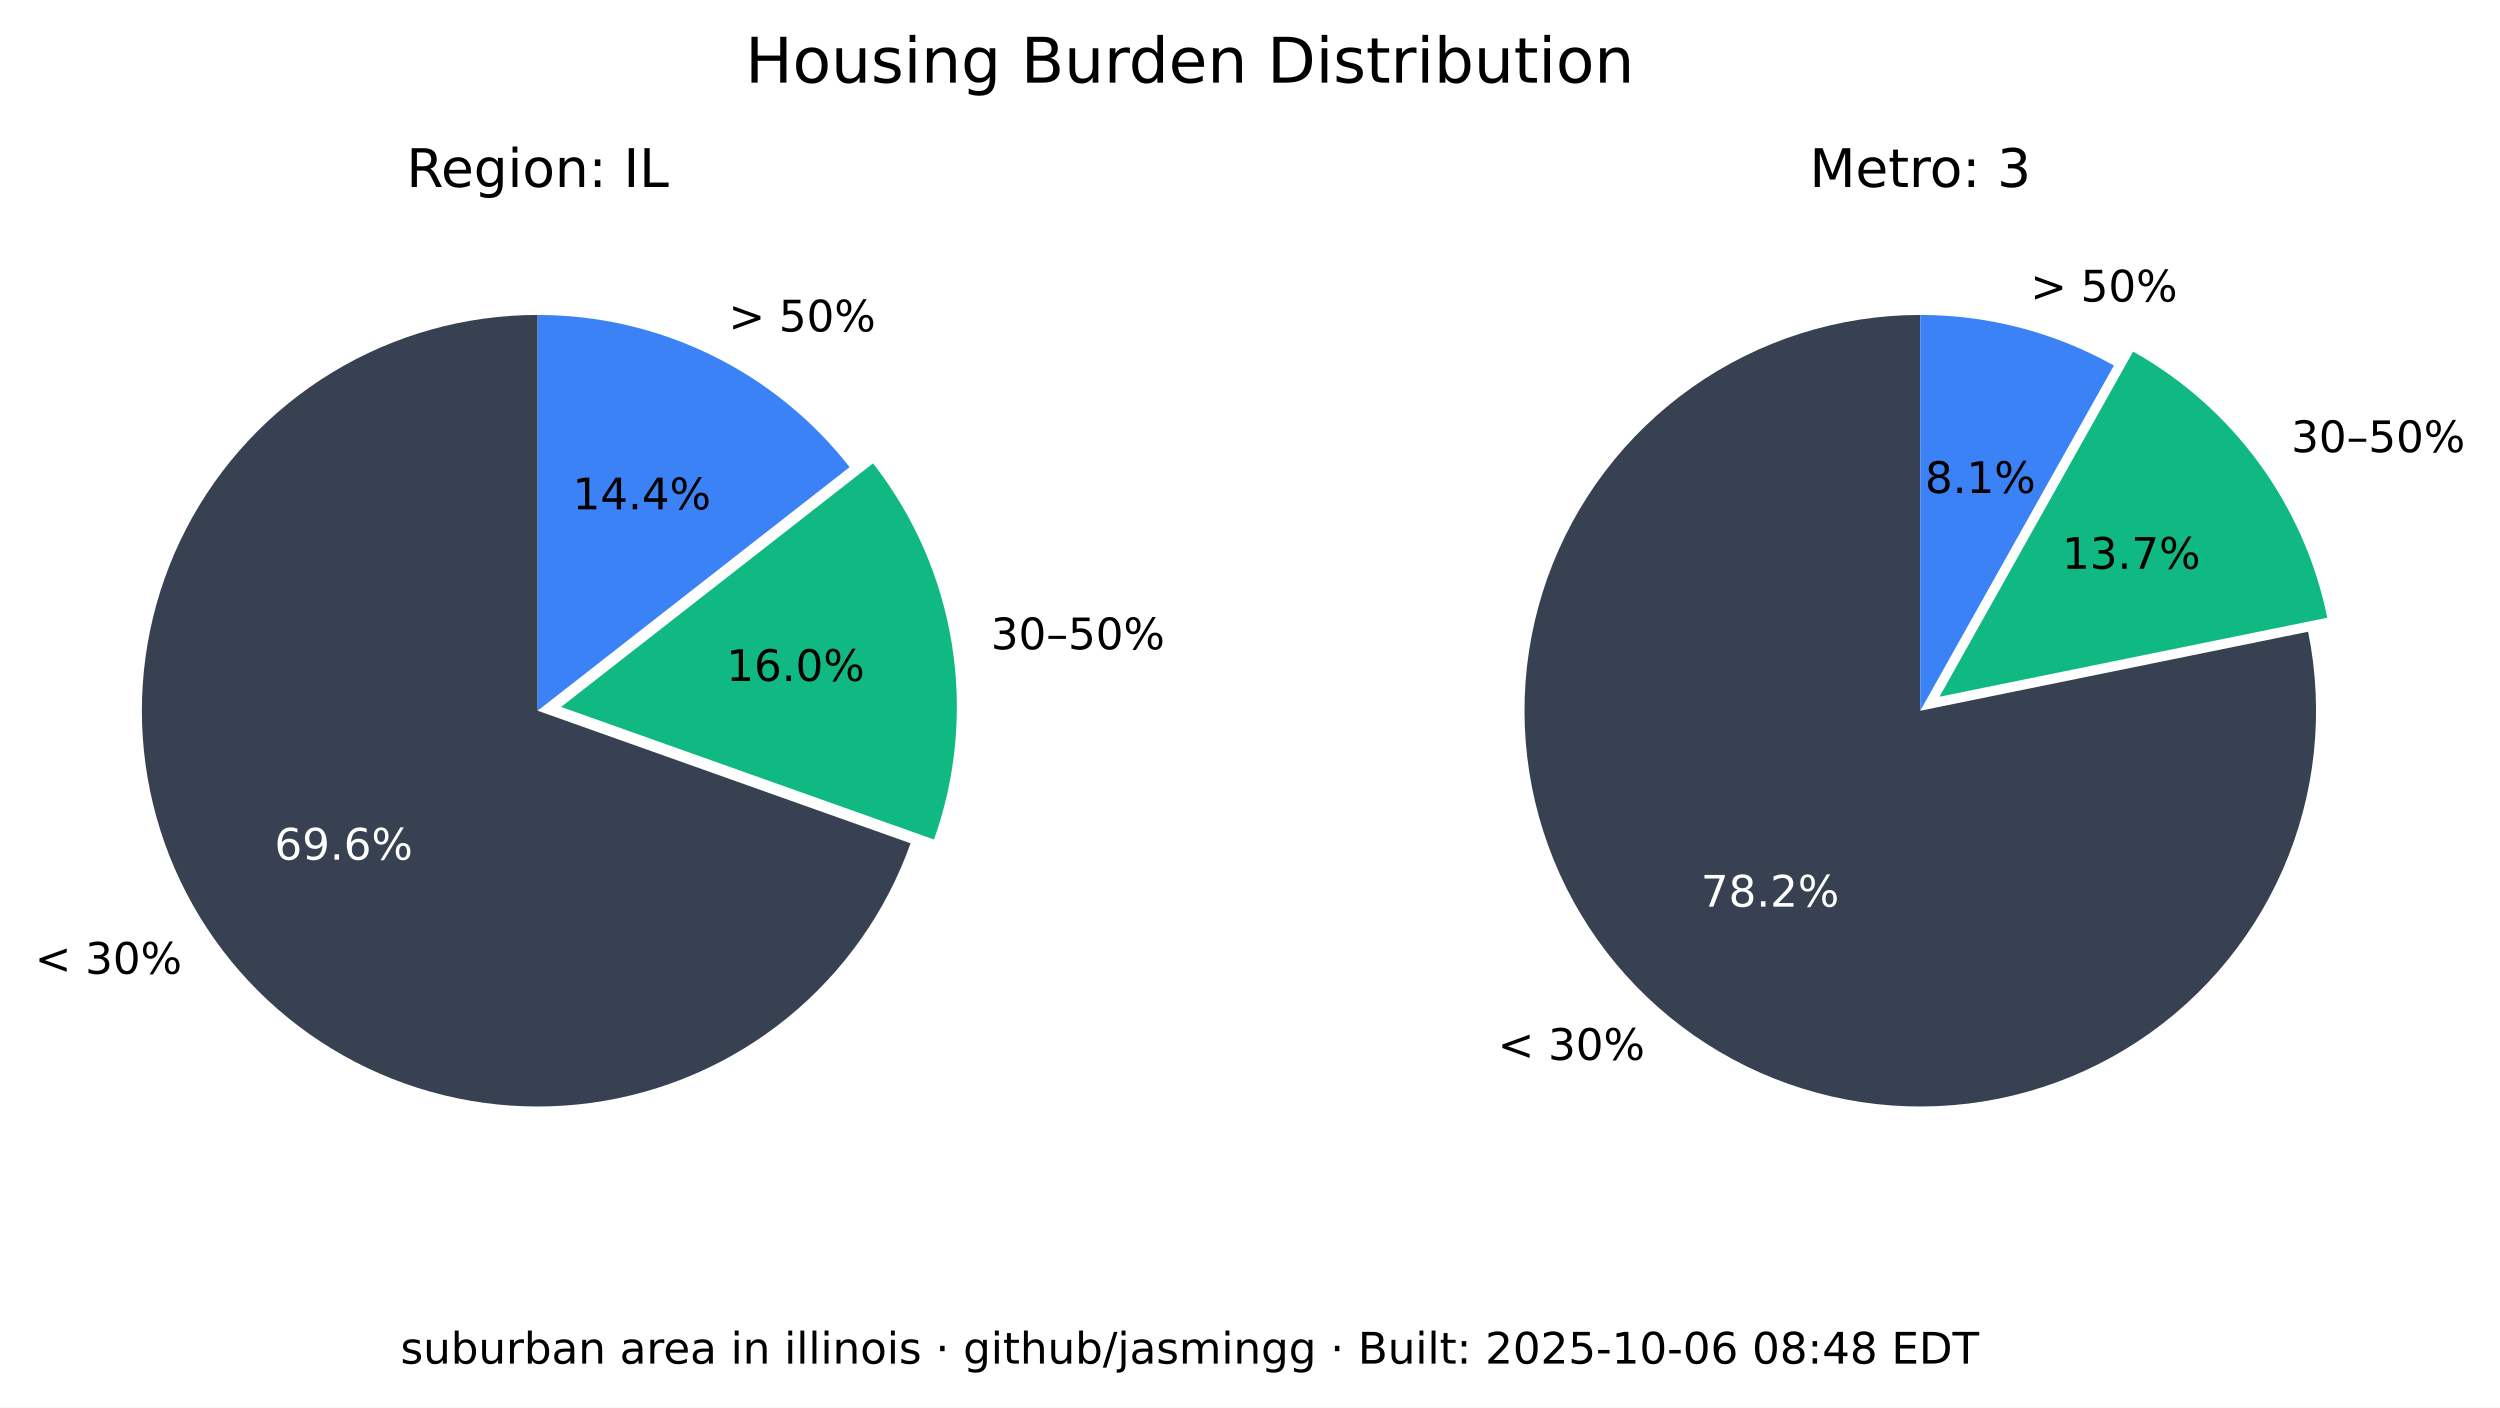
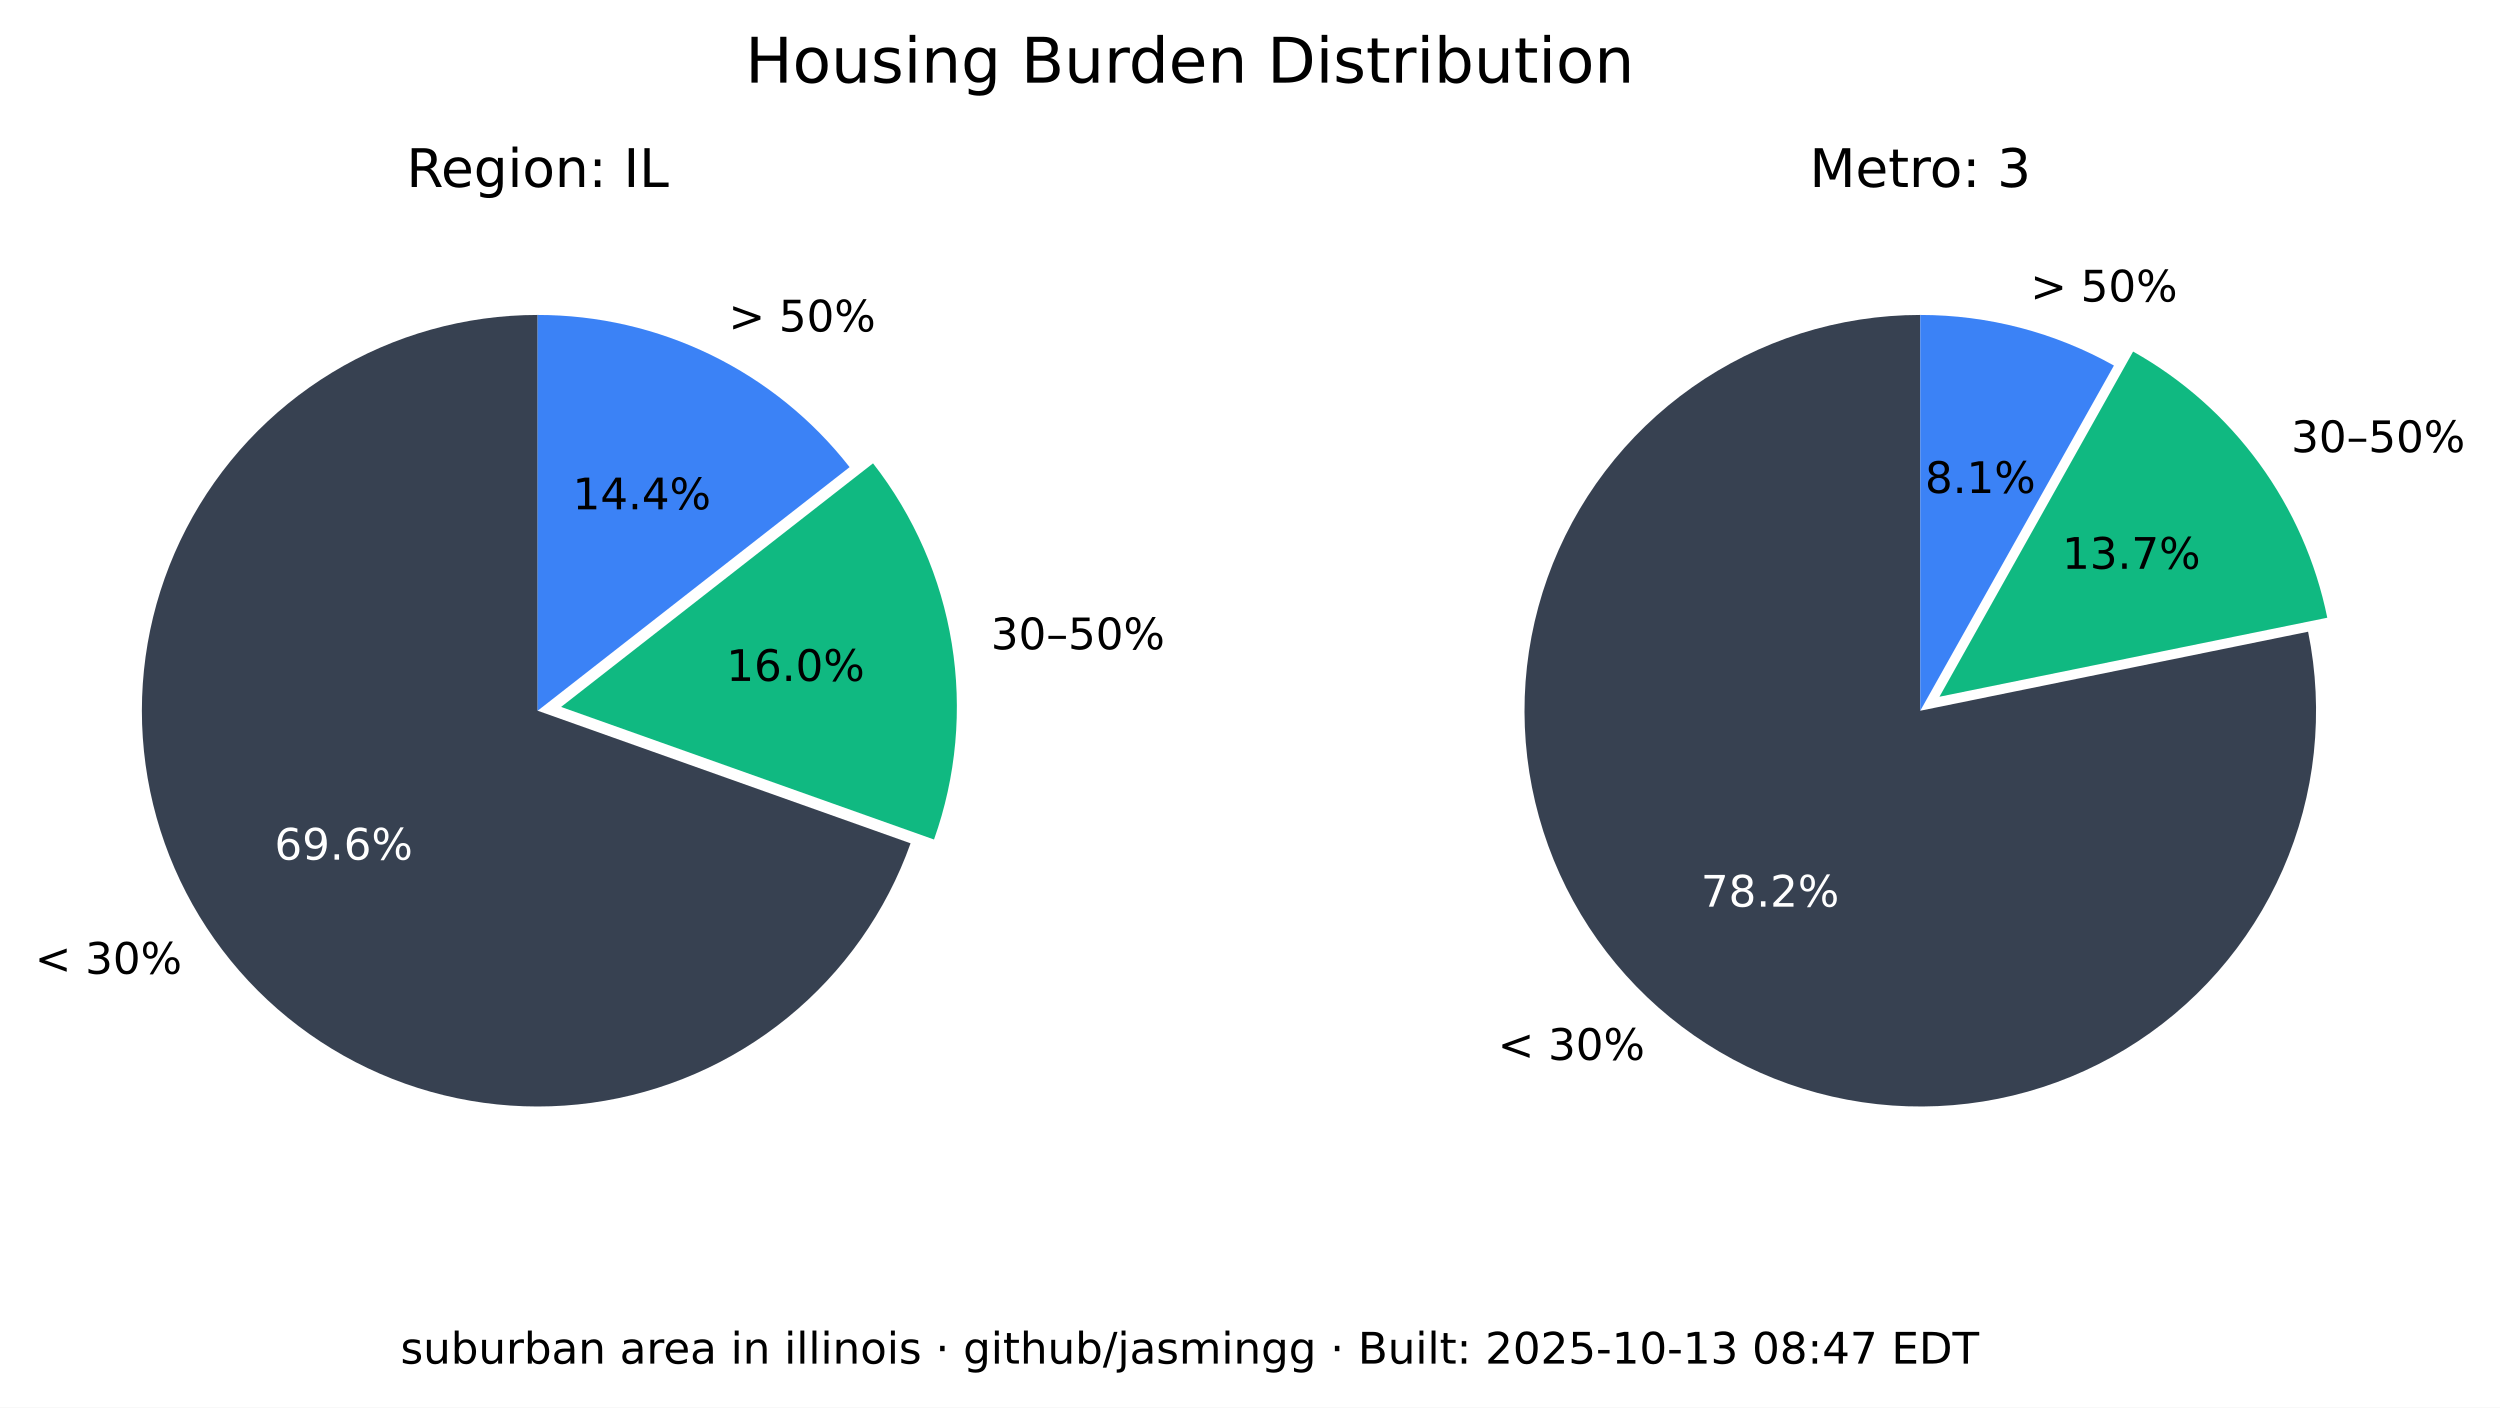
<svg xmlns="http://www.w3.org/2000/svg" xmlns:xlink="http://www.w3.org/1999/xlink" width="516.653pt" height="290.88pt" viewBox="0 0 516.653 290.88" version="1.1">
  <defs>
    <style type="text/css">*{stroke-linejoin: round; stroke-linecap: butt}</style>
  </defs>
  <g id="figure_1">
    <g id="patch_1">
      <path d="M 0 290.88  L 516.653 290.88  L 516.653 0  L 0 0  z " style="fill: #ffffff" />
    </g>
    <g id="axes_1">
      <g id="patch_2">
        <path d="M 111.113 65.088  C 96.125 65.088 81.422 69.208 68.616 76.995  C 55.81 84.782 45.388 95.941 38.492 109.248  C 31.597 122.555 28.489 137.505 29.511 152.458  C 30.533 167.411 35.646 181.799 44.288 194.044  C 52.931 206.289 64.775 215.926 78.521 221.898  C 92.267 227.87 107.394 229.951 122.243 227.911  C 137.091 225.872 151.097 219.79 162.724 210.333  C 174.351 200.875 183.158 188.402 188.179 174.28  L 111.113 146.88  z " style="fill: #374151" />
      </g>
      <g id="patch_3">
        <path d="M 193.023 173.495  C 197.635 160.524 198.898 146.597 196.696 133.008  C 194.493 119.419 188.895 106.604 180.422 95.754  L 115.957 146.095  z " style="fill: #10b981" />
      </g>
      <g id="patch_4">
        <path d="M 175.578 96.539  C 167.929 86.744 158.147 78.82 146.977 73.37  C 135.807 67.921 123.541 65.088 111.113 65.088  L 111.113 146.88  z " style="fill: #3b82f6" />
      </g>
      <g id="matplotlib.axis_1" />
      <g id="matplotlib.axis_2" />
      <g id="text_1">
        <g transform="translate(7.2 201.2435) scale(0.09 -0.09)">
          <defs>
            <path id="DejaVuSans-3c" d="M 4684 3150  L 1459 2003  L 4684 863  L 4684 294  L 678 1747  L 678 2266  L 4684 3719  L 4684 3150  z " transform="scale(0.015625)" />
            <path id="DejaVuSans-20" transform="scale(0.015625)" />
            <path id="DejaVuSans-33" d="M 2597 2516  Q 3050 2419 3304 2112  Q 3559 1806 3559 1356  Q 3559 666 3084 287  Q 2609 -91 1734 -91  Q 1441 -91 1130 -33  Q 819 25 488 141  L 488 750  Q 750 597 1062 519  Q 1375 441 1716 441  Q 2309 441 2620 675  Q 2931 909 2931 1356  Q 2931 1769 2642 2001  Q 2353 2234 1838 2234  L 1294 2234  L 1294 2753  L 1863 2753  Q 2328 2753 2575 2939  Q 2822 3125 2822 3475  Q 2822 3834 2567 4026  Q 2313 4219 1838 4219  Q 1578 4219 1281 4162  Q 984 4106 628 3988  L 628 4550  Q 988 4650 1302 4700  Q 1616 4750 1894 4750  Q 2613 4750 3031 4423  Q 3450 4097 3450 3541  Q 3450 3153 3228 2886  Q 3006 2619 2597 2516  z " transform="scale(0.015625)" />
            <path id="DejaVuSans-30" d="M 2034 4250  Q 1547 4250 1301 3770  Q 1056 3291 1056 2328  Q 1056 1369 1301 889  Q 1547 409 2034 409  Q 2525 409 2770 889  Q 3016 1369 3016 2328  Q 3016 3291 2770 3770  Q 2525 4250 2034 4250  z M 2034 4750  Q 2819 4750 3233 4129  Q 3647 3509 3647 2328  Q 3647 1150 3233 529  Q 2819 -91 2034 -91  Q 1250 -91 836 529  Q 422 1150 422 2328  Q 422 3509 836 4129  Q 1250 4750 2034 4750  z " transform="scale(0.015625)" />
            <path id="DejaVuSans-25" d="M 4653 2053  Q 4381 2053 4226 1822  Q 4072 1591 4072 1178  Q 4072 772 4226 539  Q 4381 306 4653 306  Q 4919 306 5073 539  Q 5228 772 5228 1178  Q 5228 1588 5073 1820  Q 4919 2053 4653 2053  z M 4653 2450  Q 5147 2450 5437 2106  Q 5728 1763 5728 1178  Q 5728 594 5436 251  Q 5144 -91 4653 -91  Q 4153 -91 3862 251  Q 3572 594 3572 1178  Q 3572 1766 3864 2108  Q 4156 2450 4653 2450  z M 1428 4353  Q 1159 4353 1004 4120  Q 850 3888 850 3481  Q 850 3069 1003 2837  Q 1156 2606 1428 2606  Q 1700 2606 1854 2837  Q 2009 3069 2009 3481  Q 2009 3884 1853 4118  Q 1697 4353 1428 4353  z M 4250 4750  L 4750 4750  L 1831 -91  L 1331 -91  L 4250 4750  z M 1428 4750  Q 1922 4750 2215 4408  Q 2509 4066 2509 3481  Q 2509 2891 2217 2550  Q 1925 2209 1428 2209  Q 931 2209 642 2551  Q 353 2894 353 3481  Q 353 4063 643 4406  Q 934 4750 1428 4750  z " transform="scale(0.015625)" />
          </defs>
          <use xlink:href="#DejaVuSans-3c" />
          <use xlink:href="#DejaVuSans-20" x="83.789" />
          <use xlink:href="#DejaVuSans-33" x="115.576" />
          <use xlink:href="#DejaVuSans-30" x="179.199" />
          <use xlink:href="#DejaVuSans-25" x="242.822" />
        </g>
      </g>
      <g id="text_2">
        <g style="fill: #ffffff" transform="translate(56.72298 177.6616) scale(0.09 -0.09)">
          <defs>
            <path id="DejaVuSans-36" d="M 2113 2584  Q 1688 2584 1439 2293  Q 1191 2003 1191 1497  Q 1191 994 1439 701  Q 1688 409 2113 409  Q 2538 409 2786 701  Q 3034 994 3034 1497  Q 3034 2003 2786 2293  Q 2538 2584 2113 2584  z M 3366 4563  L 3366 3988  Q 3128 4100 2886 4159  Q 2644 4219 2406 4219  Q 1781 4219 1451 3797  Q 1122 3375 1075 2522  Q 1259 2794 1537 2939  Q 1816 3084 2150 3084  Q 2853 3084 3261 2657  Q 3669 2231 3669 1497  Q 3669 778 3244 343  Q 2819 -91 2113 -91  Q 1303 -91 875 529  Q 447 1150 447 2328  Q 447 3434 972 4092  Q 1497 4750 2381 4750  Q 2619 4750 2861 4703  Q 3103 4656 3366 4563  z " transform="scale(0.015625)" />
            <path id="DejaVuSans-39" d="M 703 97  L 703 672  Q 941 559 1184 500  Q 1428 441 1663 441  Q 2288 441 2617 861  Q 2947 1281 2994 2138  Q 2813 1869 2534 1725  Q 2256 1581 1919 1581  Q 1219 1581 811 2004  Q 403 2428 403 3163  Q 403 3881 828 4315  Q 1253 4750 1959 4750  Q 2769 4750 3195 4129  Q 3622 3509 3622 2328  Q 3622 1225 3098 567  Q 2575 -91 1691 -91  Q 1453 -91 1209 -44  Q 966 3 703 97  z M 1959 2075  Q 2384 2075 2632 2365  Q 2881 2656 2881 3163  Q 2881 3666 2632 3958  Q 2384 4250 1959 4250  Q 1534 4250 1286 3958  Q 1038 3666 1038 3163  Q 1038 2656 1286 2365  Q 1534 2075 1959 2075  z " transform="scale(0.015625)" />
            <path id="DejaVuSans-2e" d="M 684 794  L 1344 794  L 1344 0  L 684 0  L 684 794  z " transform="scale(0.015625)" />
          </defs>
          <use xlink:href="#DejaVuSans-36" />
          <use xlink:href="#DejaVuSans-39" x="63.623" />
          <use xlink:href="#DejaVuSans-2e" x="127.246" />
          <use xlink:href="#DejaVuSans-36" x="159.033" />
          <use xlink:href="#DejaVuSans-25" x="222.656" />
        </g>
      </g>
      <g id="text_3">
        <g transform="translate(204.7693 134.1829) scale(0.09 -0.09)">
          <defs>
            <path id="DejaVuSans-2013" d="M 313 1978  L 2888 1978  L 2888 1528  L 313 1528  L 313 1978  z " transform="scale(0.015625)" />
            <path id="DejaVuSans-35" d="M 691 4666  L 3169 4666  L 3169 4134  L 1269 4134  L 1269 2991  Q 1406 3038 1543 3061  Q 1681 3084 1819 3084  Q 2600 3084 3056 2656  Q 3513 2228 3513 1497  Q 3513 744 3044 326  Q 2575 -91 1722 -91  Q 1428 -91 1123 -41  Q 819 9 494 109  L 494 744  Q 775 591 1075 516  Q 1375 441 1709 441  Q 2250 441 2565 725  Q 2881 1009 2881 1497  Q 2881 1984 2565 2268  Q 2250 2553 1709 2553  Q 1456 2553 1204 2497  Q 953 2441 691 2322  L 691 4666  z " transform="scale(0.015625)" />
          </defs>
          <use xlink:href="#DejaVuSans-33" />
          <use xlink:href="#DejaVuSans-30" x="63.623" />
          <use xlink:href="#DejaVuSans-2013" x="127.246" />
          <use xlink:href="#DejaVuSans-35" x="177.246" />
          <use xlink:href="#DejaVuSans-30" x="240.869" />
          <use xlink:href="#DejaVuSans-25" x="304.492" />
        </g>
      </g>
      <g id="text_4">
        <g transform="translate(150.105 140.7262) scale(0.09 -0.09)">
          <defs>
            <path id="DejaVuSans-31" d="M 794 531  L 1825 531  L 1825 4091  L 703 3866  L 703 4441  L 1819 4666  L 2450 4666  L 2450 531  L 3481 531  L 3481 0  L 794 0  L 794 531  z " transform="scale(0.015625)" />
          </defs>
          <use xlink:href="#DejaVuSans-31" />
          <use xlink:href="#DejaVuSans-36" x="63.623" />
          <use xlink:href="#DejaVuSans-2e" x="127.246" />
          <use xlink:href="#DejaVuSans-30" x="159.033" />
          <use xlink:href="#DejaVuSans-25" x="222.656" />
        </g>
      </g>
      <g id="text_5">
        <g transform="translate(150.5634 68.50258) scale(0.09 -0.09)">
          <defs>
            <path id="DejaVuSans-3e" d="M 678 3150  L 678 3719  L 4684 2266  L 4684 1747  L 678 294  L 678 863  L 3897 2003  L 678 3150  z " transform="scale(0.015625)" />
          </defs>
          <use xlink:href="#DejaVuSans-3e" />
          <use xlink:href="#DejaVuSans-20" x="83.789" />
          <use xlink:href="#DejaVuSans-35" x="115.576" />
          <use xlink:href="#DejaVuSans-30" x="179.199" />
          <use xlink:href="#DejaVuSans-25" x="242.822" />
        </g>
      </g>
      <g id="text_6">
        <g transform="translate(118.3361 105.2575) scale(0.09 -0.09)">
          <defs>
            <path id="DejaVuSans-34" d="M 2419 4116  L 825 1625  L 2419 1625  L 2419 4116  z M 2253 4666  L 3047 4666  L 3047 1625  L 3713 1625  L 3713 1100  L 3047 1100  L 3047 0  L 2419 0  L 2419 1100  L 313 1100  L 313 1709  L 2253 4666  z " transform="scale(0.015625)" />
          </defs>
          <use xlink:href="#DejaVuSans-31" />
          <use xlink:href="#DejaVuSans-34" x="63.623" />
          <use xlink:href="#DejaVuSans-2e" x="127.246" />
          <use xlink:href="#DejaVuSans-34" x="159.033" />
          <use xlink:href="#DejaVuSans-25" x="222.656" />
        </g>
      </g>
      <g id="text_7">
        <g transform="translate(83.99622 38.64) scale(0.11 -0.11)">
          <defs>
            <path id="DejaVuSans-52" d="M 2841 2188  Q 3044 2119 3236 1894  Q 3428 1669 3622 1275  L 4263 0  L 3584 0  L 2988 1197  Q 2756 1666 2539 1819  Q 2322 1972 1947 1972  L 1259 1972  L 1259 0  L 628 0  L 628 4666  L 2053 4666  Q 2853 4666 3247 4331  Q 3641 3997 3641 3322  Q 3641 2881 3436 2590  Q 3231 2300 2841 2188  z M 1259 4147  L 1259 2491  L 2053 2491  Q 2509 2491 2742 2702  Q 2975 2913 2975 3322  Q 2975 3731 2742 3939  Q 2509 4147 2053 4147  L 1259 4147  z " transform="scale(0.015625)" />
            <path id="DejaVuSans-65" d="M 3597 1894  L 3597 1613  L 953 1613  Q 991 1019 1311 708  Q 1631 397 2203 397  Q 2534 397 2845 478  Q 3156 559 3463 722  L 3463 178  Q 3153 47 2828 -22  Q 2503 -91 2169 -91  Q 1331 -91 842 396  Q 353 884 353 1716  Q 353 2575 817 3079  Q 1281 3584 2069 3584  Q 2775 3584 3186 3129  Q 3597 2675 3597 1894  z M 3022 2063  Q 3016 2534 2758 2815  Q 2500 3097 2075 3097  Q 1594 3097 1305 2825  Q 1016 2553 972 2059  L 3022 2063  z " transform="scale(0.015625)" />
            <path id="DejaVuSans-67" d="M 2906 1791  Q 2906 2416 2648 2759  Q 2391 3103 1925 3103  Q 1463 3103 1205 2759  Q 947 2416 947 1791  Q 947 1169 1205 825  Q 1463 481 1925 481  Q 2391 481 2648 825  Q 2906 1169 2906 1791  z M 3481 434  Q 3481 -459 3084 -895  Q 2688 -1331 1869 -1331  Q 1566 -1331 1297 -1286  Q 1028 -1241 775 -1147  L 775 -588  Q 1028 -725 1275 -790  Q 1522 -856 1778 -856  Q 2344 -856 2625 -561  Q 2906 -266 2906 331  L 2906 616  Q 2728 306 2450 153  Q 2172 0 1784 0  Q 1141 0 747 490  Q 353 981 353 1791  Q 353 2603 747 3093  Q 1141 3584 1784 3584  Q 2172 3584 2450 3431  Q 2728 3278 2906 2969  L 2906 3500  L 3481 3500  L 3481 434  z " transform="scale(0.015625)" />
            <path id="DejaVuSans-69" d="M 603 3500  L 1178 3500  L 1178 0  L 603 0  L 603 3500  z M 603 4863  L 1178 4863  L 1178 4134  L 603 4134  L 603 4863  z " transform="scale(0.015625)" />
            <path id="DejaVuSans-6f" d="M 1959 3097  Q 1497 3097 1228 2736  Q 959 2375 959 1747  Q 959 1119 1226 758  Q 1494 397 1959 397  Q 2419 397 2687 759  Q 2956 1122 2956 1747  Q 2956 2369 2687 2733  Q 2419 3097 1959 3097  z M 1959 3584  Q 2709 3584 3137 3096  Q 3566 2609 3566 1747  Q 3566 888 3137 398  Q 2709 -91 1959 -91  Q 1206 -91 779 398  Q 353 888 353 1747  Q 353 2609 779 3096  Q 1206 3584 1959 3584  z " transform="scale(0.015625)" />
            <path id="DejaVuSans-6e" d="M 3513 2113  L 3513 0  L 2938 0  L 2938 2094  Q 2938 2591 2744 2837  Q 2550 3084 2163 3084  Q 1697 3084 1428 2787  Q 1159 2491 1159 1978  L 1159 0  L 581 0  L 581 3500  L 1159 3500  L 1159 2956  Q 1366 3272 1645 3428  Q 1925 3584 2291 3584  Q 2894 3584 3203 3211  Q 3513 2838 3513 2113  z " transform="scale(0.015625)" />
            <path id="DejaVuSans-3a" d="M 750 794  L 1409 794  L 1409 0  L 750 0  L 750 794  z M 750 3309  L 1409 3309  L 1409 2516  L 750 2516  L 750 3309  z " transform="scale(0.015625)" />
            <path id="DejaVuSans-49" d="M 628 4666  L 1259 4666  L 1259 0  L 628 0  L 628 4666  z " transform="scale(0.015625)" />
            <path id="DejaVuSans-4c" d="M 628 4666  L 1259 4666  L 1259 531  L 3531 531  L 3531 0  L 628 0  L 628 4666  z " transform="scale(0.015625)" />
          </defs>
          <use xlink:href="#DejaVuSans-52" />
          <use xlink:href="#DejaVuSans-65" x="64.982" />
          <use xlink:href="#DejaVuSans-67" x="126.506" />
          <use xlink:href="#DejaVuSans-69" x="189.982" />
          <use xlink:href="#DejaVuSans-6f" x="217.766" />
          <use xlink:href="#DejaVuSans-6e" x="278.947" />
          <use xlink:href="#DejaVuSans-3a" x="342.326" />
          <use xlink:href="#DejaVuSans-20" x="376.018" />
          <use xlink:href="#DejaVuSans-49" x="407.805" />
          <use xlink:href="#DejaVuSans-4c" x="437.297" />
        </g>
      </g>
    </g>
    <g id="axes_2">
      <g id="patch_5">
        <path d="M 396.847 65.088  C 388.459 65.088 380.12 66.379 372.123 68.914  C 364.127 71.45 356.568 75.201 349.712 80.035  C 342.856 84.87 336.785 90.73 331.711 97.411  C 326.638 104.091 322.622 111.513 319.805 119.414  C 316.988 127.316 315.403 135.604 315.107 143.988  C 314.81 152.371 315.805 160.751 318.056 168.832  C 320.308 176.913 323.789 184.6 328.378 191.622  C 332.967 198.645 338.609 204.919 345.106 210.226  C 351.603 215.533 358.878 219.809 366.675 222.903  C 374.472 225.998 382.699 227.875 391.067 228.467  C 399.435 229.06 407.844 228.362 416 226.398  C 424.155 224.434 431.96 221.226 439.14 216.889  C 446.321 212.551 452.791 207.134 458.324 200.829  C 463.858 194.524 468.388 187.405 471.756 179.722  C 475.125 172.039 477.291 163.884 478.179 155.542  C 479.068 147.2 478.668 138.772 476.993 130.552  L 396.847 146.88  z " style="fill: #374151" />
      </g>
      <g id="patch_6">
        <path d="M 480.958 127.659  C 478.612 116.147 473.814 105.274 466.889 95.783  C 459.965 86.291 451.076 78.402 440.83 72.654  L 400.812 143.988  z " style="fill: #10b981" />
      </g>
      <g id="patch_7">
        <path d="M 436.865 75.546  C 430.779 72.132 424.28 69.51 417.528 67.746  C 410.776 65.981 403.826 65.088 396.847 65.088  L 396.847 146.88  z " style="fill: #3b82f6" />
      </g>
      <g id="matplotlib.axis_3" />
      <g id="matplotlib.axis_4" />
      <g id="text_8">
        <g transform="translate(309.5257 219.0442) scale(0.09 -0.09)">
          <use xlink:href="#DejaVuSans-3c" />
          <use xlink:href="#DejaVuSans-20" x="83.789" />
          <use xlink:href="#DejaVuSans-33" x="115.576" />
          <use xlink:href="#DejaVuSans-30" x="179.199" />
          <use xlink:href="#DejaVuSans-25" x="242.822" />
        </g>
      </g>
      <g id="text_9">
        <g style="fill: #ffffff" transform="translate(351.5072 187.3711) scale(0.09 -0.09)">
          <defs>
            <path id="DejaVuSans-37" d="M 525 4666  L 3525 4666  L 3525 4397  L 1831 0  L 1172 0  L 2766 4134  L 525 4134  L 525 4666  z " transform="scale(0.015625)" />
            <path id="DejaVuSans-38" d="M 2034 2216  Q 1584 2216 1326 1975  Q 1069 1734 1069 1313  Q 1069 891 1326 650  Q 1584 409 2034 409  Q 2484 409 2743 651  Q 3003 894 3003 1313  Q 3003 1734 2745 1975  Q 2488 2216 2034 2216  z M 1403 2484  Q 997 2584 770 2862  Q 544 3141 544 3541  Q 544 4100 942 4425  Q 1341 4750 2034 4750  Q 2731 4750 3128 4425  Q 3525 4100 3525 3541  Q 3525 3141 3298 2862  Q 3072 2584 2669 2484  Q 3125 2378 3379 2068  Q 3634 1759 3634 1313  Q 3634 634 3220 271  Q 2806 -91 2034 -91  Q 1263 -91 848 271  Q 434 634 434 1313  Q 434 1759 690 2068  Q 947 2378 1403 2484  z M 1172 3481  Q 1172 3119 1398 2916  Q 1625 2713 2034 2713  Q 2441 2713 2670 2916  Q 2900 3119 2900 3481  Q 2900 3844 2670 4047  Q 2441 4250 2034 4250  Q 1625 4250 1398 4047  Q 1172 3844 1172 3481  z " transform="scale(0.015625)" />
            <path id="DejaVuSans-32" d="M 1228 531  L 3431 531  L 3431 0  L 469 0  L 469 531  Q 828 903 1448 1529  Q 2069 2156 2228 2338  Q 2531 2678 2651 2914  Q 2772 3150 2772 3378  Q 2772 3750 2511 3984  Q 2250 4219 1831 4219  Q 1534 4219 1204 4116  Q 875 4013 500 3803  L 500 4441  Q 881 4594 1212 4672  Q 1544 4750 1819 4750  Q 2544 4750 2975 4387  Q 3406 4025 3406 3419  Q 3406 3131 3298 2873  Q 3191 2616 2906 2266  Q 2828 2175 2409 1742  Q 1991 1309 1228 531  z " transform="scale(0.015625)" />
          </defs>
          <use xlink:href="#DejaVuSans-37" />
          <use xlink:href="#DejaVuSans-38" x="63.623" />
          <use xlink:href="#DejaVuSans-2e" x="127.246" />
          <use xlink:href="#DejaVuSans-32" x="159.033" />
          <use xlink:href="#DejaVuSans-25" x="222.656" />
        </g>
      </g>
      <g id="text_10">
        <g transform="translate(473.4969 93.44543) scale(0.09 -0.09)">
          <use xlink:href="#DejaVuSans-33" />
          <use xlink:href="#DejaVuSans-30" x="63.623" />
          <use xlink:href="#DejaVuSans-2013" x="127.246" />
          <use xlink:href="#DejaVuSans-35" x="177.246" />
          <use xlink:href="#DejaVuSans-30" x="240.869" />
          <use xlink:href="#DejaVuSans-25" x="304.492" />
        </g>
      </g>
      <g id="text_11">
        <g transform="translate(426.1631 117.548) scale(0.09 -0.09)">
          <use xlink:href="#DejaVuSans-31" />
          <use xlink:href="#DejaVuSans-33" x="63.623" />
          <use xlink:href="#DejaVuSans-2e" x="127.246" />
          <use xlink:href="#DejaVuSans-37" x="159.033" />
          <use xlink:href="#DejaVuSans-25" x="222.656" />
        </g>
      </g>
      <g id="text_12">
        <g transform="translate(419.5962 62.3157) scale(0.09 -0.09)">
          <use xlink:href="#DejaVuSans-3e" />
          <use xlink:href="#DejaVuSans-20" x="83.789" />
          <use xlink:href="#DejaVuSans-35" x="115.576" />
          <use xlink:href="#DejaVuSans-30" x="179.199" />
          <use xlink:href="#DejaVuSans-25" x="242.822" />
        </g>
      </g>
      <g id="text_13">
        <g transform="translate(397.8238 101.8829) scale(0.09 -0.09)">
          <use xlink:href="#DejaVuSans-38" />
          <use xlink:href="#DejaVuSans-2e" x="63.623" />
          <use xlink:href="#DejaVuSans-31" x="95.41" />
          <use xlink:href="#DejaVuSans-25" x="159.033" />
        </g>
      </g>
      <g id="text_14">
        <g transform="translate(373.9588 38.64) scale(0.11 -0.11)">
          <defs>
            <path id="DejaVuSans-4d" d="M 628 4666  L 1569 4666  L 2759 1491  L 3956 4666  L 4897 4666  L 4897 0  L 4281 0  L 4281 4097  L 3078 897  L 2444 897  L 1241 4097  L 1241 0  L 628 0  L 628 4666  z " transform="scale(0.015625)" />
            <path id="DejaVuSans-74" d="M 1172 4494  L 1172 3500  L 2356 3500  L 2356 3053  L 1172 3053  L 1172 1153  Q 1172 725 1289 603  Q 1406 481 1766 481  L 2356 481  L 2356 0  L 1766 0  Q 1100 0 847 248  Q 594 497 594 1153  L 594 3053  L 172 3053  L 172 3500  L 594 3500  L 594 4494  L 1172 4494  z " transform="scale(0.015625)" />
            <path id="DejaVuSans-72" d="M 2631 2963  Q 2534 3019 2420 3045  Q 2306 3072 2169 3072  Q 1681 3072 1420 2755  Q 1159 2438 1159 1844  L 1159 0  L 581 0  L 581 3500  L 1159 3500  L 1159 2956  Q 1341 3275 1631 3429  Q 1922 3584 2338 3584  Q 2397 3584 2469 3576  Q 2541 3569 2628 3553  L 2631 2963  z " transform="scale(0.015625)" />
          </defs>
          <use xlink:href="#DejaVuSans-4d" />
          <use xlink:href="#DejaVuSans-65" x="86.279" />
          <use xlink:href="#DejaVuSans-74" x="147.803" />
          <use xlink:href="#DejaVuSans-72" x="187.012" />
          <use xlink:href="#DejaVuSans-6f" x="225.875" />
          <use xlink:href="#DejaVuSans-3a" x="287.057" />
          <use xlink:href="#DejaVuSans-20" x="320.748" />
          <use xlink:href="#DejaVuSans-33" x="352.535" />
        </g>
      </g>
    </g>
    <g id="text_15">
      <g transform="translate(154.024 17.07797) scale(0.13 -0.13)">
        <defs>
          <path id="DejaVuSans-48" d="M 628 4666  L 1259 4666  L 1259 2753  L 3553 2753  L 3553 4666  L 4184 4666  L 4184 0  L 3553 0  L 3553 2222  L 1259 2222  L 1259 0  L 628 0  L 628 4666  z " transform="scale(0.015625)" />
          <path id="DejaVuSans-75" d="M 544 1381  L 544 3500  L 1119 3500  L 1119 1403  Q 1119 906 1312 657  Q 1506 409 1894 409  Q 2359 409 2629 706  Q 2900 1003 2900 1516  L 2900 3500  L 3475 3500  L 3475 0  L 2900 0  L 2900 538  Q 2691 219 2414 64  Q 2138 -91 1772 -91  Q 1169 -91 856 284  Q 544 659 544 1381  z M 1991 3584  L 1991 3584  z " transform="scale(0.015625)" />
          <path id="DejaVuSans-73" d="M 2834 3397  L 2834 2853  Q 2591 2978 2328 3040  Q 2066 3103 1784 3103  Q 1356 3103 1142 2972  Q 928 2841 928 2578  Q 928 2378 1081 2264  Q 1234 2150 1697 2047  L 1894 2003  Q 2506 1872 2764 1633  Q 3022 1394 3022 966  Q 3022 478 2636 193  Q 2250 -91 1575 -91  Q 1294 -91 989 -36  Q 684 19 347 128  L 347 722  Q 666 556 975 473  Q 1284 391 1588 391  Q 1994 391 2212 530  Q 2431 669 2431 922  Q 2431 1156 2273 1281  Q 2116 1406 1581 1522  L 1381 1569  Q 847 1681 609 1914  Q 372 2147 372 2553  Q 372 3047 722 3315  Q 1072 3584 1716 3584  Q 2034 3584 2315 3537  Q 2597 3491 2834 3397  z " transform="scale(0.015625)" />
          <path id="DejaVuSans-42" d="M 1259 2228  L 1259 519  L 2272 519  Q 2781 519 3026 730  Q 3272 941 3272 1375  Q 3272 1813 3026 2020  Q 2781 2228 2272 2228  L 1259 2228  z M 1259 4147  L 1259 2741  L 2194 2741  Q 2656 2741 2882 2914  Q 3109 3088 3109 3444  Q 3109 3797 2882 3972  Q 2656 4147 2194 4147  L 1259 4147  z M 628 4666  L 2241 4666  Q 2963 4666 3353 4366  Q 3744 4066 3744 3513  Q 3744 3084 3544 2831  Q 3344 2578 2956 2516  Q 3422 2416 3680 2098  Q 3938 1781 3938 1306  Q 3938 681 3513 340  Q 3088 0 2303 0  L 628 0  L 628 4666  z " transform="scale(0.015625)" />
          <path id="DejaVuSans-64" d="M 2906 2969  L 2906 4863  L 3481 4863  L 3481 0  L 2906 0  L 2906 525  Q 2725 213 2448 61  Q 2172 -91 1784 -91  Q 1150 -91 751 415  Q 353 922 353 1747  Q 353 2572 751 3078  Q 1150 3584 1784 3584  Q 2172 3584 2448 3432  Q 2725 3281 2906 2969  z M 947 1747  Q 947 1113 1208 752  Q 1469 391 1925 391  Q 2381 391 2643 752  Q 2906 1113 2906 1747  Q 2906 2381 2643 2742  Q 2381 3103 1925 3103  Q 1469 3103 1208 2742  Q 947 2381 947 1747  z " transform="scale(0.015625)" />
          <path id="DejaVuSans-44" d="M 1259 4147  L 1259 519  L 2022 519  Q 2988 519 3436 956  Q 3884 1394 3884 2338  Q 3884 3275 3436 3711  Q 2988 4147 2022 4147  L 1259 4147  z M 628 4666  L 1925 4666  Q 3281 4666 3915 4102  Q 4550 3538 4550 2338  Q 4550 1131 3912 565  Q 3275 0 1925 0  L 628 0  L 628 4666  z " transform="scale(0.015625)" />
          <path id="DejaVuSans-62" d="M 3116 1747  Q 3116 2381 2855 2742  Q 2594 3103 2138 3103  Q 1681 3103 1420 2742  Q 1159 2381 1159 1747  Q 1159 1113 1420 752  Q 1681 391 2138 391  Q 2594 391 2855 752  Q 3116 1113 3116 1747  z M 1159 2969  Q 1341 3281 1617 3432  Q 1894 3584 2278 3584  Q 2916 3584 3314 3078  Q 3713 2572 3713 1747  Q 3713 922 3314 415  Q 2916 -91 2278 -91  Q 1894 -91 1617 61  Q 1341 213 1159 525  L 1159 0  L 581 0  L 581 4863  L 1159 4863  L 1159 2969  z " transform="scale(0.015625)" />
        </defs>
        <use xlink:href="#DejaVuSans-48" />
        <use xlink:href="#DejaVuSans-6f" x="75.195" />
        <use xlink:href="#DejaVuSans-75" x="136.377" />
        <use xlink:href="#DejaVuSans-73" x="199.756" />
        <use xlink:href="#DejaVuSans-69" x="251.855" />
        <use xlink:href="#DejaVuSans-6e" x="279.639" />
        <use xlink:href="#DejaVuSans-67" x="343.018" />
        <use xlink:href="#DejaVuSans-20" x="406.494" />
        <use xlink:href="#DejaVuSans-42" x="438.281" />
        <use xlink:href="#DejaVuSans-75" x="506.885" />
        <use xlink:href="#DejaVuSans-72" x="570.264" />
        <use xlink:href="#DejaVuSans-64" x="609.627" />
        <use xlink:href="#DejaVuSans-65" x="673.104" />
        <use xlink:href="#DejaVuSans-6e" x="734.627" />
        <use xlink:href="#DejaVuSans-20" x="798.006" />
        <use xlink:href="#DejaVuSans-44" x="829.793" />
        <use xlink:href="#DejaVuSans-69" x="906.795" />
        <use xlink:href="#DejaVuSans-73" x="934.578" />
        <use xlink:href="#DejaVuSans-74" x="986.678" />
        <use xlink:href="#DejaVuSans-72" x="1025.887" />
        <use xlink:href="#DejaVuSans-69" x="1067" />
        <use xlink:href="#DejaVuSans-62" x="1094.783" />
        <use xlink:href="#DejaVuSans-75" x="1158.26" />
        <use xlink:href="#DejaVuSans-74" x="1221.639" />
        <use xlink:href="#DejaVuSans-69" x="1260.848" />
        <use xlink:href="#DejaVuSans-6f" x="1288.631" />
        <use xlink:href="#DejaVuSans-6e" x="1349.812" />
      </g>
    </g>
    <g id="text_16">
      <g transform="translate(82.76643 281.8083) scale(0.09 -0.09)">
        <defs>
          <path id="DejaVuSans-61" d="M 2194 1759  Q 1497 1759 1228 1600  Q 959 1441 959 1056  Q 959 750 1161 570  Q 1363 391 1709 391  Q 2188 391 2477 730  Q 2766 1069 2766 1631  L 2766 1759  L 2194 1759  z M 3341 1997  L 3341 0  L 2766 0  L 2766 531  Q 2569 213 2275 61  Q 1981 -91 1556 -91  Q 1019 -91 701 211  Q 384 513 384 1019  Q 384 1609 779 1909  Q 1175 2209 1959 2209  L 2766 2209  L 2766 2266  Q 2766 2663 2505 2880  Q 2244 3097 1772 3097  Q 1472 3097 1187 3025  Q 903 2953 641 2809  L 641 3341  Q 956 3463 1253 3523  Q 1550 3584 1831 3584  Q 2591 3584 2966 3190  Q 3341 2797 3341 1997  z " transform="scale(0.015625)" />
          <path id="DejaVuSans-6c" d="M 603 4863  L 1178 4863  L 1178 0  L 603 0  L 603 4863  z " transform="scale(0.015625)" />
          <path id="DejaVuSans-b7" d="M 684 2619  L 1344 2619  L 1344 1825  L 684 1825  L 684 2619  z " transform="scale(0.015625)" />
          <path id="DejaVuSans-68" d="M 3513 2113  L 3513 0  L 2938 0  L 2938 2094  Q 2938 2591 2744 2837  Q 2550 3084 2163 3084  Q 1697 3084 1428 2787  Q 1159 2491 1159 1978  L 1159 0  L 581 0  L 581 4863  L 1159 4863  L 1159 2956  Q 1366 3272 1645 3428  Q 1925 3584 2291 3584  Q 2894 3584 3203 3211  Q 3513 2838 3513 2113  z " transform="scale(0.015625)" />
          <path id="DejaVuSans-2f" d="M 1625 4666  L 2156 4666  L 531 -594  L 0 -594  L 1625 4666  z " transform="scale(0.015625)" />
          <path id="DejaVuSans-6a" d="M 603 3500  L 1178 3500  L 1178 -63  Q 1178 -731 923 -1031  Q 669 -1331 103 -1331  L -116 -1331  L -116 -844  L 38 -844  Q 366 -844 484 -692  Q 603 -541 603 -63  L 603 3500  z M 603 4863  L 1178 4863  L 1178 4134  L 603 4134  L 603 4863  z " transform="scale(0.015625)" />
          <path id="DejaVuSans-6d" d="M 3328 2828  Q 3544 3216 3844 3400  Q 4144 3584 4550 3584  Q 5097 3584 5394 3201  Q 5691 2819 5691 2113  L 5691 0  L 5113 0  L 5113 2094  Q 5113 2597 4934 2840  Q 4756 3084 4391 3084  Q 3944 3084 3684 2787  Q 3425 2491 3425 1978  L 3425 0  L 2847 0  L 2847 2094  Q 2847 2600 2669 2842  Q 2491 3084 2119 3084  Q 1678 3084 1418 2786  Q 1159 2488 1159 1978  L 1159 0  L 581 0  L 581 3500  L 1159 3500  L 1159 2956  Q 1356 3278 1631 3431  Q 1906 3584 2284 3584  Q 2666 3584 2933 3390  Q 3200 3197 3328 2828  z " transform="scale(0.015625)" />
          <path id="DejaVuSans-2d" d="M 313 2009  L 1997 2009  L 1997 1497  L 313 1497  L 313 2009  z " transform="scale(0.015625)" />
          <path id="DejaVuSans-45" d="M 628 4666  L 3578 4666  L 3578 4134  L 1259 4134  L 1259 2753  L 3481 2753  L 3481 2222  L 1259 2222  L 1259 531  L 3634 531  L 3634 0  L 628 0  L 628 4666  z " transform="scale(0.015625)" />
          <path id="DejaVuSans-54" d="M -19 4666  L 3928 4666  L 3928 4134  L 2272 4134  L 2272 0  L 1638 0  L 1638 4134  L -19 4134  L -19 4666  z " transform="scale(0.015625)" />
        </defs>
        <use xlink:href="#DejaVuSans-73" />
        <use xlink:href="#DejaVuSans-75" x="52.1" />
        <use xlink:href="#DejaVuSans-62" x="115.479" />
        <use xlink:href="#DejaVuSans-75" x="178.955" />
        <use xlink:href="#DejaVuSans-72" x="242.334" />
        <use xlink:href="#DejaVuSans-62" x="283.447" />
        <use xlink:href="#DejaVuSans-61" x="346.924" />
        <use xlink:href="#DejaVuSans-6e" x="408.203" />
        <use xlink:href="#DejaVuSans-20" x="471.582" />
        <use xlink:href="#DejaVuSans-61" x="503.369" />
        <use xlink:href="#DejaVuSans-72" x="564.648" />
        <use xlink:href="#DejaVuSans-65" x="603.512" />
        <use xlink:href="#DejaVuSans-61" x="665.035" />
        <use xlink:href="#DejaVuSans-20" x="726.314" />
        <use xlink:href="#DejaVuSans-69" x="758.102" />
        <use xlink:href="#DejaVuSans-6e" x="785.885" />
        <use xlink:href="#DejaVuSans-20" x="849.264" />
        <use xlink:href="#DejaVuSans-69" x="881.051" />
        <use xlink:href="#DejaVuSans-6c" x="908.834" />
        <use xlink:href="#DejaVuSans-6c" x="936.617" />
        <use xlink:href="#DejaVuSans-69" x="964.4" />
        <use xlink:href="#DejaVuSans-6e" x="992.184" />
        <use xlink:href="#DejaVuSans-6f" x="1055.562" />
        <use xlink:href="#DejaVuSans-69" x="1116.744" />
        <use xlink:href="#DejaVuSans-73" x="1144.527" />
        <use xlink:href="#DejaVuSans-20" x="1196.627" />
        <use xlink:href="#DejaVuSans-b7" x="1228.414" />
        <use xlink:href="#DejaVuSans-20" x="1260.201" />
        <use xlink:href="#DejaVuSans-67" x="1291.988" />
        <use xlink:href="#DejaVuSans-69" x="1355.465" />
        <use xlink:href="#DejaVuSans-74" x="1383.248" />
        <use xlink:href="#DejaVuSans-68" x="1422.457" />
        <use xlink:href="#DejaVuSans-75" x="1485.836" />
        <use xlink:href="#DejaVuSans-62" x="1549.215" />
        <use xlink:href="#DejaVuSans-2f" x="1612.691" />
        <use xlink:href="#DejaVuSans-6a" x="1646.383" />
        <use xlink:href="#DejaVuSans-61" x="1674.166" />
        <use xlink:href="#DejaVuSans-73" x="1735.445" />
        <use xlink:href="#DejaVuSans-6d" x="1787.545" />
        <use xlink:href="#DejaVuSans-69" x="1884.957" />
        <use xlink:href="#DejaVuSans-6e" x="1912.74" />
        <use xlink:href="#DejaVuSans-67" x="1976.119" />
        <use xlink:href="#DejaVuSans-67" x="2039.596" />
        <use xlink:href="#DejaVuSans-20" x="2103.072" />
        <use xlink:href="#DejaVuSans-b7" x="2134.859" />
        <use xlink:href="#DejaVuSans-20" x="2166.646" />
        <use xlink:href="#DejaVuSans-42" x="2198.434" />
        <use xlink:href="#DejaVuSans-75" x="2267.037" />
        <use xlink:href="#DejaVuSans-69" x="2330.416" />
        <use xlink:href="#DejaVuSans-6c" x="2358.199" />
        <use xlink:href="#DejaVuSans-74" x="2385.982" />
        <use xlink:href="#DejaVuSans-3a" x="2425.191" />
        <use xlink:href="#DejaVuSans-20" x="2458.883" />
        <use xlink:href="#DejaVuSans-32" x="2490.67" />
        <use xlink:href="#DejaVuSans-30" x="2554.293" />
        <use xlink:href="#DejaVuSans-32" x="2617.916" />
        <use xlink:href="#DejaVuSans-35" x="2681.539" />
        <use xlink:href="#DejaVuSans-2d" x="2745.162" />
        <use xlink:href="#DejaVuSans-31" x="2781.246" />
        <use xlink:href="#DejaVuSans-30" x="2844.869" />
        <use xlink:href="#DejaVuSans-2d" x="2908.492" />
-         <use xlink:href="#DejaVuSans-30" x="2944.576" />
-         <use xlink:href="#DejaVuSans-36" x="3008.199" />
+         <use xlink:href="#DejaVuSans-31" x="2944.576" />
+         <use xlink:href="#DejaVuSans-33" x="3008.199" />
        <use xlink:href="#DejaVuSans-20" x="3071.822" />
        <use xlink:href="#DejaVuSans-30" x="3103.609" />
        <use xlink:href="#DejaVuSans-38" x="3167.232" />
        <use xlink:href="#DejaVuSans-3a" x="3230.855" />
        <use xlink:href="#DejaVuSans-34" x="3264.547" />
-         <use xlink:href="#DejaVuSans-38" x="3328.17" />
+         <use xlink:href="#DejaVuSans-37" x="3328.17" />
        <use xlink:href="#DejaVuSans-20" x="3391.793" />
        <use xlink:href="#DejaVuSans-45" x="3423.58" />
        <use xlink:href="#DejaVuSans-44" x="3486.764" />
        <use xlink:href="#DejaVuSans-54" x="3563.766" />
      </g>
    </g>
  </g>
</svg>
